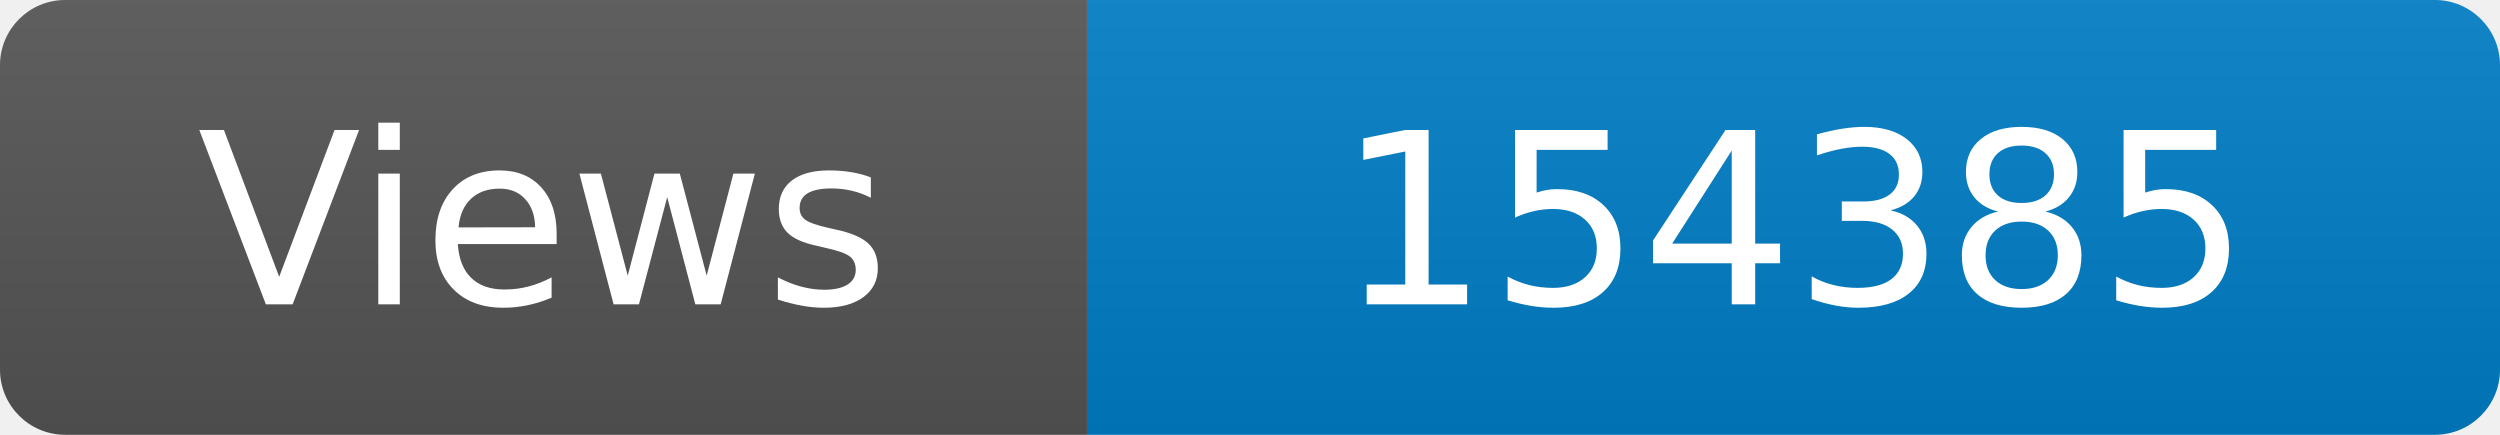
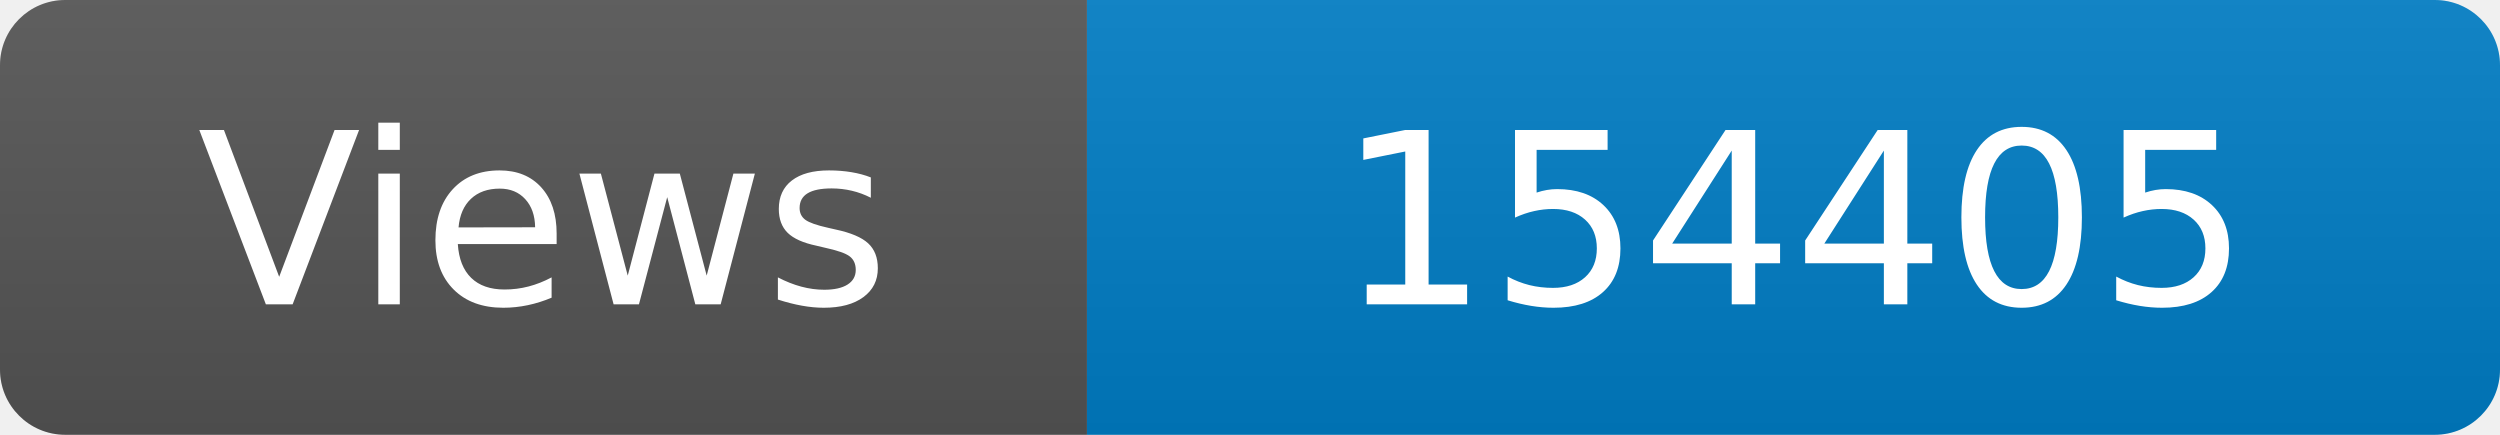
<svg xmlns="http://www.w3.org/2000/svg" width="115" height="20" role="img" aria-label="Maintained?: yes">
  <linearGradient id="s" x2="0" y2="100%">
    <stop offset="0" stop-color="#bbb" stop-opacity=".1" />
    <stop offset="1" stop-opacity=".1" />
  </linearGradient>
  <clipPath id="r">
    <rect width="115" height="20" rx="3" fill="#fff" />
  </clipPath>
  <g clip-path="url(#r)">
    <rect width="50" height="20" fill="#555" />
    <rect x="50" width="160" height="20" fill="#007ec6" />
    <rect width="115" height="20" fill="url(#s)" />
  </g>
  <g fill="#fff" text-anchor="middle" font-family="Verdana,Geneva,DejaVu Sans,sans-serif" font-size="110">
    <text x="250" y="140" transform="scale(.1)" fill="#fff">Views</text>
-     <text x="825" y="140" transform="scale(.1)" fill="#fff">154385</text>
+     <text x="825" y="140" transform="scale(.1)" fill="#fff">154405</text>
  </g>
</svg>
